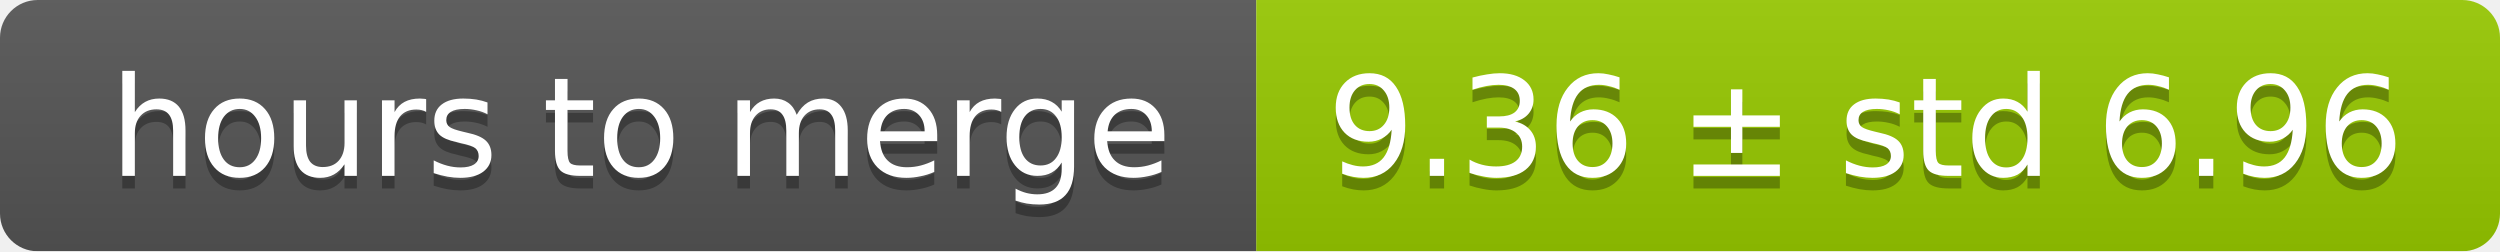
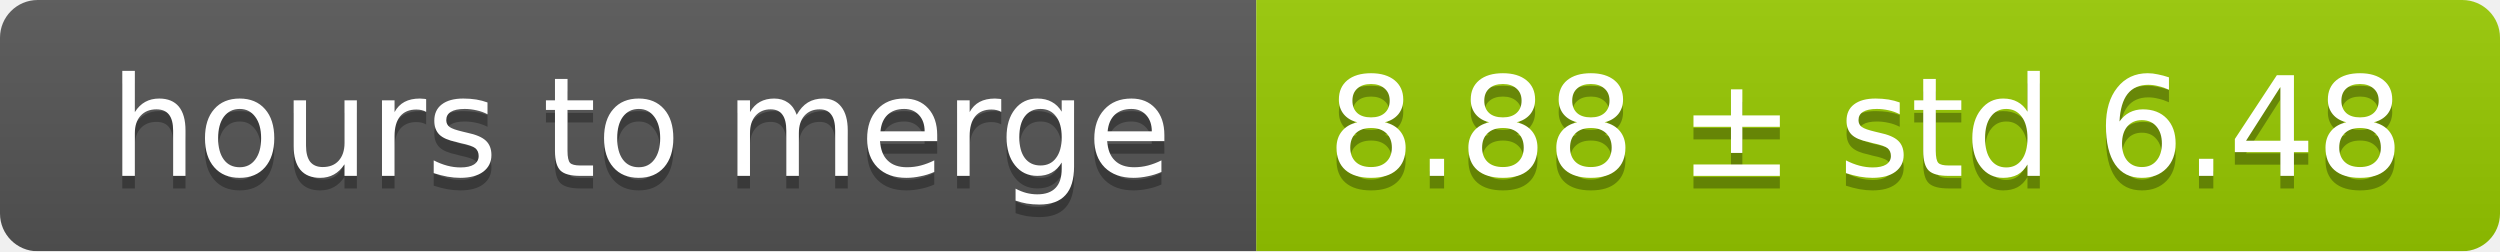
<svg xmlns="http://www.w3.org/2000/svg" width="199" height="20">
  <linearGradient id="smooth" x2="0" y2="100%">
    <stop offset="0" stop-color="#bbb" stop-opacity=".1" />
    <stop offset="1" stop-opacity=".1" />
  </linearGradient>
  <mask id="round">
    <rect width="199" height="20" rx="3" fill="#fff" />
  </mask>
  <g mask="url(#round)">
    <rect width="100" height="20" fill="#555" />
    <rect x="100" width="99" height="20" fill="#97ca00" />
    <rect width="199" height="20" fill="url(#smooth)" />
  </g>
  <g fill="#fff" text-anchor="middle" font-family="DejaVu Sans,Verdana,Geneva,sans-serif" font-size="11">
    <text x="51" y="15" fill="#010101" fill-opacity=".3">hours to merge</text>
    <text x="51" y="14">hours to merge</text>
-     <text x="148.5" y="15" fill="#010101" fill-opacity=".3">9.36 ± std 6.96</text>
-     <text x="148.5" y="14">9.36 ± std 6.96</text>
+     <text x="148.5" y="15" fill="#010101" fill-opacity=".3">8.88 ± std 6.48</text>
+     <text x="148.5" y="14">8.88 ± std 6.48</text>
  </g>
</svg>
